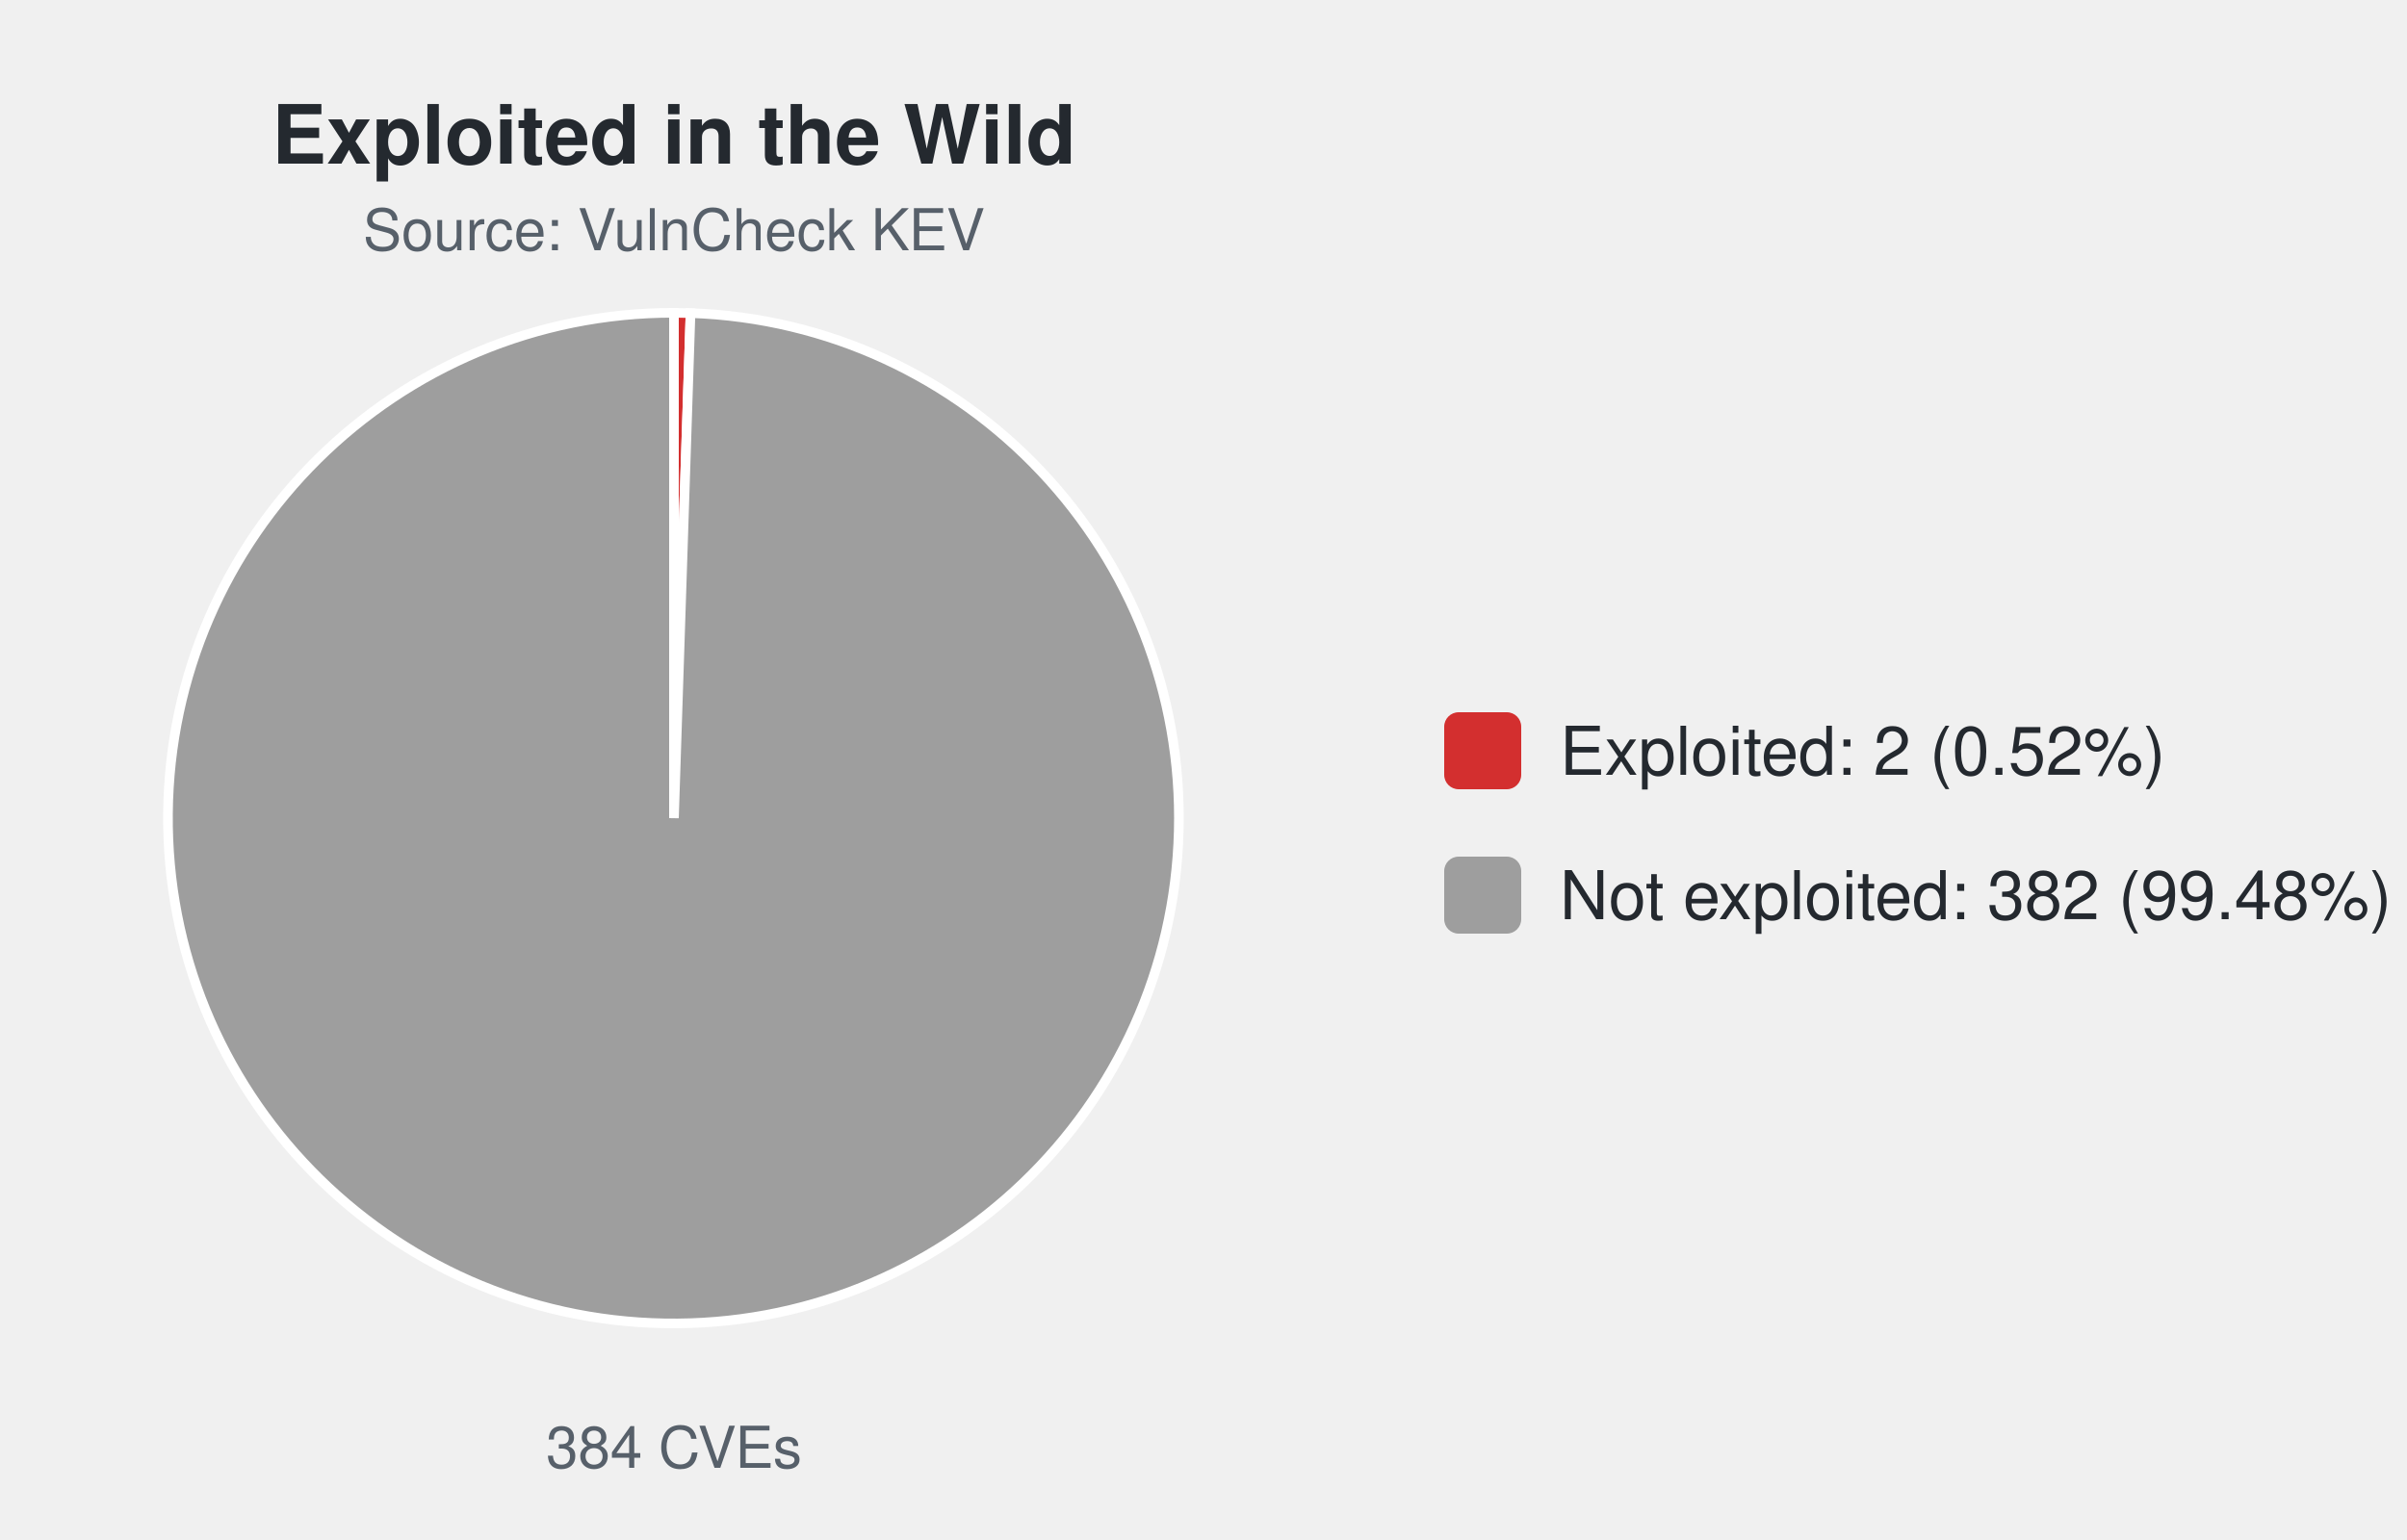
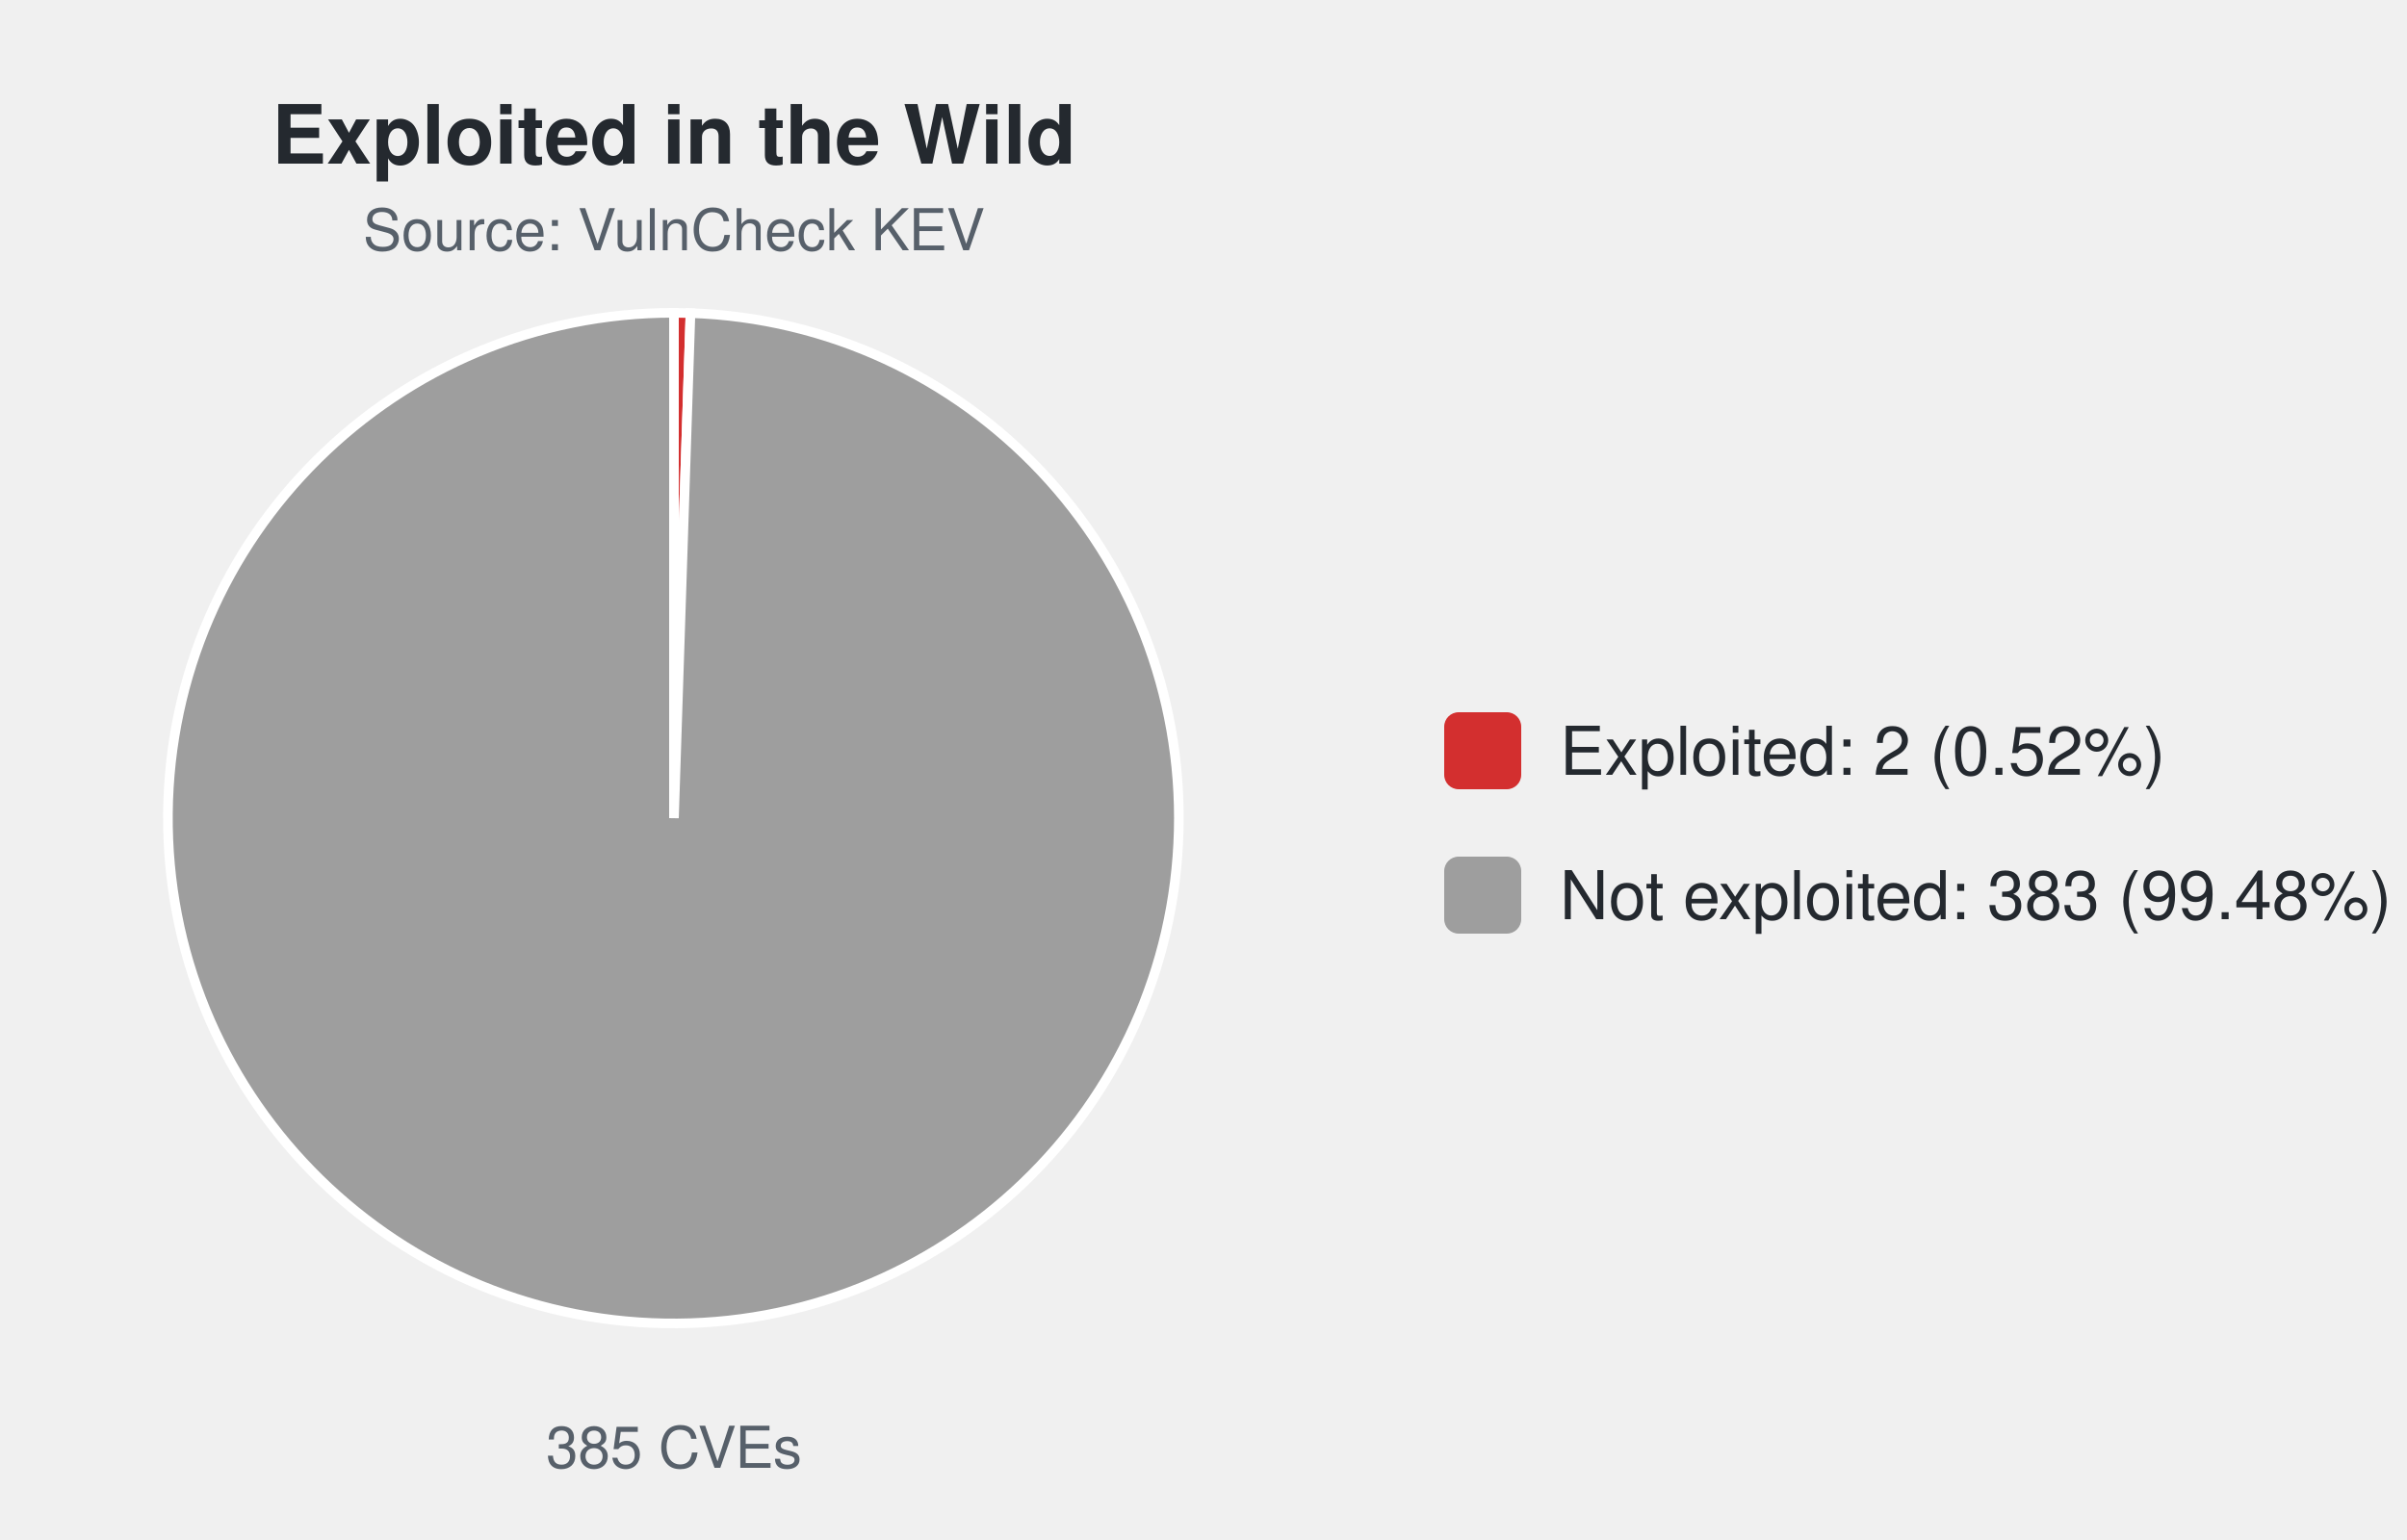
<svg xmlns="http://www.w3.org/2000/svg" width="500" height="320" viewBox="0 0 500 320" font-family="-apple-system,Segoe UI,Helvetica,Arial,sans-serif">
  <text x="140.0" y="34" font-size="17" font-weight="600" text-anchor="middle" fill="#24292f">Exploited in the Wild</text>
  <text x="140.0" y="52" font-size="12" text-anchor="middle" fill="#57606a">Source: VulnCheck KEV</text>
-   <path d="M140.00,170.00 L140.00,65.00 A105.0,105.0 0 0 1 143.44,65.06 Z" fill="#d32f2f" stroke="#ffffff" stroke-width="2" />
-   <path d="M140.00,170.00 L143.44,65.06 A105.0,105.0 0 1 1 140.00,65.00 Z" fill="#9e9e9e" stroke="#ffffff" stroke-width="2" />
-   <text x="140.0" y="305" font-size="12" text-anchor="middle" fill="#57606a">384 CVEs</text>
+   <path d="M140.00,170.00 L140.00,65.00 A105.0,105.0 0 0 1 143.43,65.06 Z" fill="#d32f2f" stroke="#ffffff" stroke-width="2" />
+   <path d="M140.00,170.00 L143.43,65.06 A105.0,105.0 0 1 1 140.00,65.00 Z" fill="#9e9e9e" stroke="#ffffff" stroke-width="2" />
+   <text x="140.0" y="305" font-size="12" text-anchor="middle" fill="#57606a">385 CVEs</text>
  <rect x="300.0" y="148.0" width="16" height="16" rx="3" fill="#d32f2f" />
  <text x="324.0" y="161.0" font-size="14" fill="#24292f">Exploited: 2 (0.52%)</text>
  <rect x="300.0" y="178.0" width="16" height="16" rx="3" fill="#9e9e9e" />
-   <text x="324.0" y="191.0" font-size="14" fill="#24292f">Not exploited: 382 (99.48%)</text>
+   <text x="324.0" y="191.0" font-size="14" fill="#24292f">Not exploited: 383 (99.48%)</text>
</svg>
